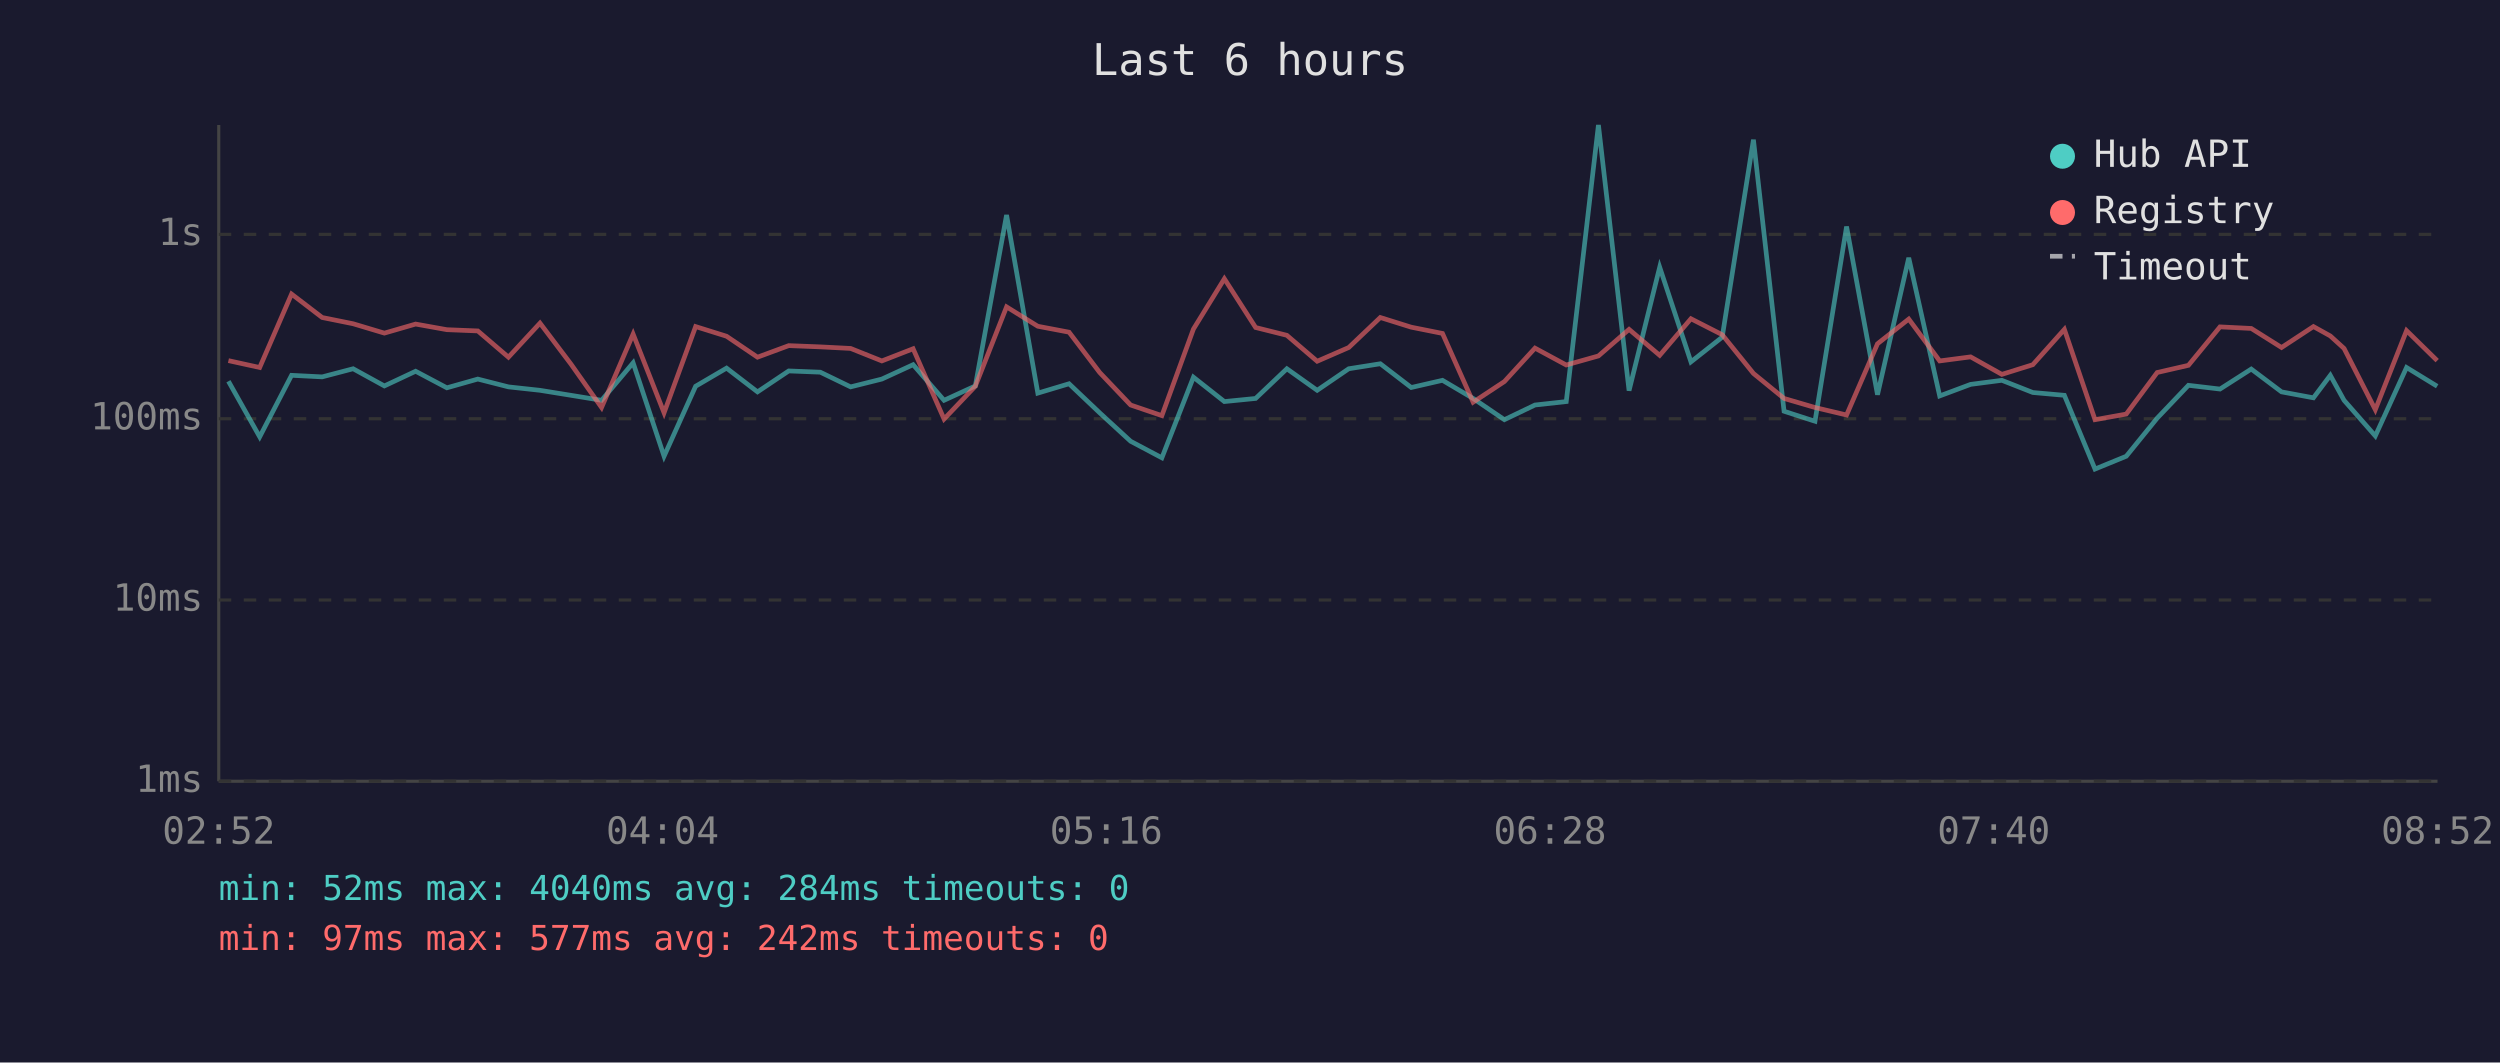
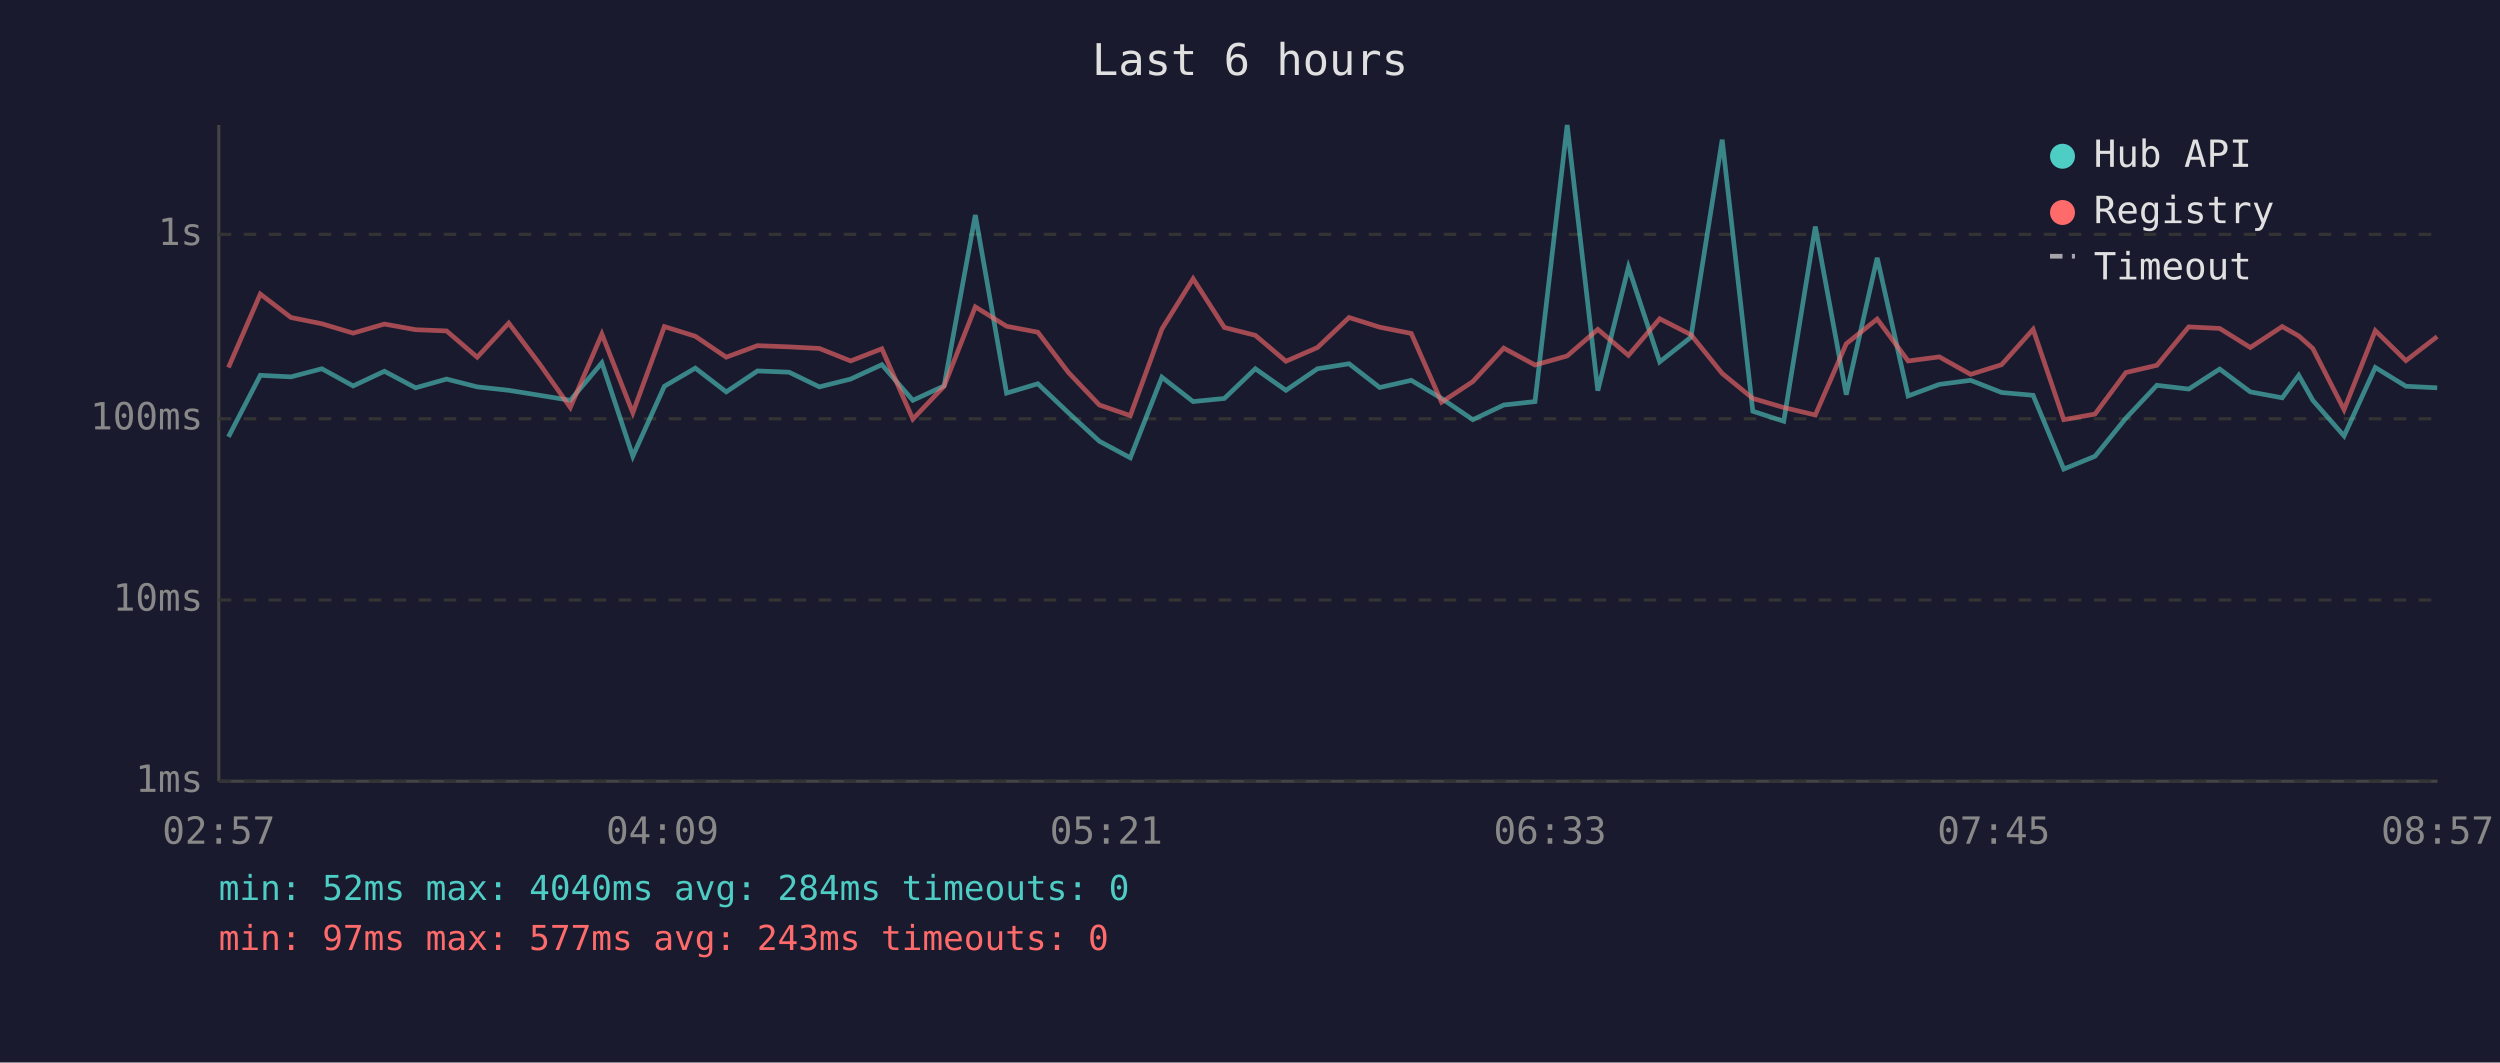
<svg xmlns="http://www.w3.org/2000/svg" viewBox="0 0 800 340" font-family="monospace" font-size="12">
  <rect width="800" height="340" fill="#1a1a2e" />
  <text x="400" y="24" fill="#e0e0e0" font-size="14" text-anchor="middle">Last 6 hours</text>
  <line x1="70" y1="40" x2="70" y2="250" stroke="#444" stroke-width="1" />
  <line x1="70" y1="250" x2="780" y2="250" stroke="#444" stroke-width="1" />
  <line x1="70" y1="250" x2="780" y2="250" stroke="#333" stroke-width="1" stroke-dasharray="4" />
  <text x="65" y="250" fill="#888" text-anchor="end" dominant-baseline="middle">1ms</text>
  <line x1="70" y1="192" x2="780" y2="192" stroke="#333" stroke-width="1" stroke-dasharray="4" />
  <text x="65" y="192" fill="#888" text-anchor="end" dominant-baseline="middle">10ms</text>
  <line x1="70" y1="134" x2="780" y2="134" stroke="#333" stroke-width="1" stroke-dasharray="4" />
  <text x="65" y="134" fill="#888" text-anchor="end" dominant-baseline="middle">100ms</text>
  <line x1="70" y1="75" x2="780" y2="75" stroke="#333" stroke-width="1" stroke-dasharray="4" />
  <text x="65" y="75" fill="#888" text-anchor="end" dominant-baseline="middle">1s</text>
-   <text x="70" y="270" fill="#888" text-anchor="middle">02:52</text>
-   <text x="212" y="270" fill="#888" text-anchor="middle">04:04</text>
-   <text x="354" y="270" fill="#888" text-anchor="middle">05:16</text>
-   <text x="496" y="270" fill="#888" text-anchor="middle">06:28</text>
-   <text x="638" y="270" fill="#888" text-anchor="middle">07:40</text>
-   <text x="780" y="270" fill="#888" text-anchor="middle">08:52</text>
-   <polyline points="73.1,122.0 83.1,139.8 93.3,120.1 103.1,120.6 113.0,118.0 123.0,123.5 133.0,118.8 143.0,124.1 152.9,121.3 162.7,123.8 172.8,124.9 182.7,126.5 192.5,128.1 202.6,116.1 212.5,146.0 222.6,123.6 232.5,117.8 242.4,125.4 252.4,118.7 262.5,119.1 272.2,123.8 282.2,121.3 292.2,116.7 302.1,128.1 312.1,123.5 322.1,68.8 332.1,125.8 342.1,122.8 351.9,132.1 361.8,141.2 371.8,146.5 381.9,120.7 391.8,128.5 401.8,127.5 411.8,118.0 421.5,124.9 431.6,118.0 441.7,116.4 451.6,124.0 461.6,121.7 471.4,127.5 481.4,134.3 491.2,129.6 501.2,128.5 511.5,40.0 521.3,125.0 531.1,85.5 541.1,115.8 551.1,107.9 561.1,44.7 570.9,131.6 580.8,134.8 590.9,72.5 600.8,126.3 610.8,82.5 620.7,126.7 630.6,123.0 640.6,121.7 650.5,125.6 660.6,126.5 670.4,150.1 680.4,146.0 690.3,133.8 700.3,123.3 710.4,124.5 720.4,118.1 730.1,125.4 740.3,127.3 745.7,120.1 750.1,128.1 760.1,139.5 770.1,117.6 779.9,123.6" fill="none" stroke="#4ecdc4" stroke-width="1.5" opacity="0.6" />
-   <polyline points="73.1,115.4 83.1,117.6 93.3,94.1 103.1,101.6 113.0,103.6 123.0,106.6 133.0,103.7 143.0,105.5 152.9,105.9 162.7,114.3 172.8,103.4 182.7,116.5 192.5,130.4 202.6,106.9 212.5,132.1 222.6,104.5 232.5,107.6 242.4,114.3 252.4,110.6 262.5,111.0 272.2,111.5 282.2,115.5 292.2,111.6 302.1,134.1 312.1,123.6 322.1,98.2 332.1,104.4 342.1,106.3 351.9,119.2 361.8,129.6 371.8,133.0 381.9,105.3 391.8,89.2 401.8,104.8 411.8,107.3 421.5,115.6 431.6,111.2 441.7,101.6 451.6,104.7 461.6,106.7 471.4,128.7 481.4,122.1 491.2,111.4 501.2,116.8 511.5,113.9 521.3,105.4 531.1,113.7 541.1,102.0 551.1,107.1 561.1,119.5 570.9,127.5 580.8,130.4 590.9,132.8 600.8,110.0 610.8,102.1 620.7,115.5 630.6,114.2 640.6,119.8 650.5,116.7 660.6,105.4 670.4,134.3 680.4,132.5 690.3,119.2 700.3,116.9 710.4,104.6 720.4,105.1 730.1,111.2 740.3,104.5 745.7,107.5 750.1,111.5 760.1,131.1 770.1,105.8 779.9,115.4" fill="none" stroke="#ff6b6b" stroke-width="1.5" opacity="0.6" />
+   <text x="70" y="270" fill="#888" text-anchor="middle">02:57</text>
+   <text x="212" y="270" fill="#888" text-anchor="middle">04:09</text>
+   <text x="354" y="270" fill="#888" text-anchor="middle">05:21</text>
+   <text x="496" y="270" fill="#888" text-anchor="middle">06:33</text>
+   <text x="638" y="270" fill="#888" text-anchor="middle">07:45</text>
+   <text x="780" y="270" fill="#888" text-anchor="middle">08:57</text>
+   <polyline points="73.1,139.8 83.3,120.1 93.1,120.6 103.0,118.0 113.0,123.5 123.0,118.8 133.0,124.1 142.9,121.3 152.7,123.8 162.8,124.9 172.7,126.5 182.5,128.1 192.6,116.1 202.5,146.0 212.6,123.6 222.5,117.8 232.4,125.4 242.4,118.7 252.5,119.1 262.2,123.8 272.2,121.3 282.2,116.7 292.1,128.1 302.1,123.5 312.1,68.8 322.1,125.8 332.1,122.8 341.9,132.1 351.8,141.2 361.7,146.5 371.8,120.7 381.8,128.5 391.8,127.5 401.7,118.0 411.5,124.9 421.6,118.0 431.7,116.4 441.5,124.0 451.6,121.7 461.3,127.5 471.3,134.3 481.2,129.6 491.2,128.5 501.5,40.0 511.3,125.0 521.1,85.5 531.1,115.8 541.1,107.9 551.1,44.7 560.9,131.6 570.8,134.8 580.9,72.5 590.8,126.3 600.7,82.5 610.6,126.7 620.6,123.0 630.6,121.7 640.5,125.6 650.6,126.5 660.4,150.1 670.4,146.0 680.3,133.8 690.2,123.3 700.4,124.5 710.3,118.1 720.1,125.4 730.3,127.3 735.6,120.1 740.1,128.1 750.1,139.5 760.1,117.6 769.9,123.6 779.9,124.1" fill="none" stroke="#4ecdc4" stroke-width="1.5" opacity="0.6" />
+   <polyline points="73.1,117.6 83.3,94.1 93.1,101.6 103.0,103.6 113.0,106.6 123.0,103.7 133.0,105.5 142.9,105.9 152.7,114.3 162.8,103.4 172.7,116.5 182.5,130.4 192.6,106.9 202.5,132.1 212.6,104.5 222.5,107.6 232.4,114.3 242.4,110.6 252.5,111.0 262.2,111.5 272.2,115.5 282.2,111.6 292.1,134.1 302.1,123.6 312.1,98.2 322.1,104.4 332.1,106.3 341.9,119.2 351.8,129.6 361.7,133.0 371.8,105.3 381.8,89.2 391.8,104.8 401.7,107.3 411.5,115.6 421.6,111.2 431.7,101.6 441.5,104.7 451.6,106.7 461.3,128.7 471.3,122.1 481.2,111.4 491.2,116.8 501.5,113.9 511.3,105.4 521.1,113.7 531.1,102.0 541.1,107.1 551.1,119.5 560.9,127.5 570.8,130.4 580.9,132.8 590.8,110.0 600.7,102.1 610.6,115.5 620.6,114.2 630.6,119.8 640.5,116.7 650.6,105.4 660.4,134.3 670.4,132.5 680.3,119.2 690.2,116.9 700.4,104.6 710.3,105.1 720.1,111.2 730.3,104.5 735.6,107.5 740.1,111.5 750.1,131.1 760.1,105.8 769.9,115.4 779.9,107.7" fill="none" stroke="#ff6b6b" stroke-width="1.5" opacity="0.6" />
  <circle cx="660" cy="50" r="4" fill="#4ecdc4" />
  <text x="670" y="50" fill="#e0e0e0" dominant-baseline="middle">Hub API</text>
  <circle cx="660" cy="68" r="4" fill="#ff6b6b" />
  <text x="670" y="68" fill="#e0e0e0" dominant-baseline="middle">Registry</text>
  <line x1="656" y1="82" x2="664" y2="82" stroke="#e0e0e0" stroke-width="1.5" stroke-dasharray="4,3" opacity="0.7" />
  <text x="670" y="86" fill="#e0e0e0" dominant-baseline="middle">Timeout</text>
  <text x="70" y="288" fill="#4ecdc4" font-size="11">min: 52ms  max: 4040ms  avg: 284ms  timeouts: 0</text>
-   <text x="70" y="304" fill="#ff6b6b" font-size="11">min: 97ms  max: 577ms  avg: 242ms  timeouts: 0</text>
+   <text x="70" y="304" fill="#ff6b6b" font-size="11">min: 97ms  max: 577ms  avg: 243ms  timeouts: 0</text>
</svg>
